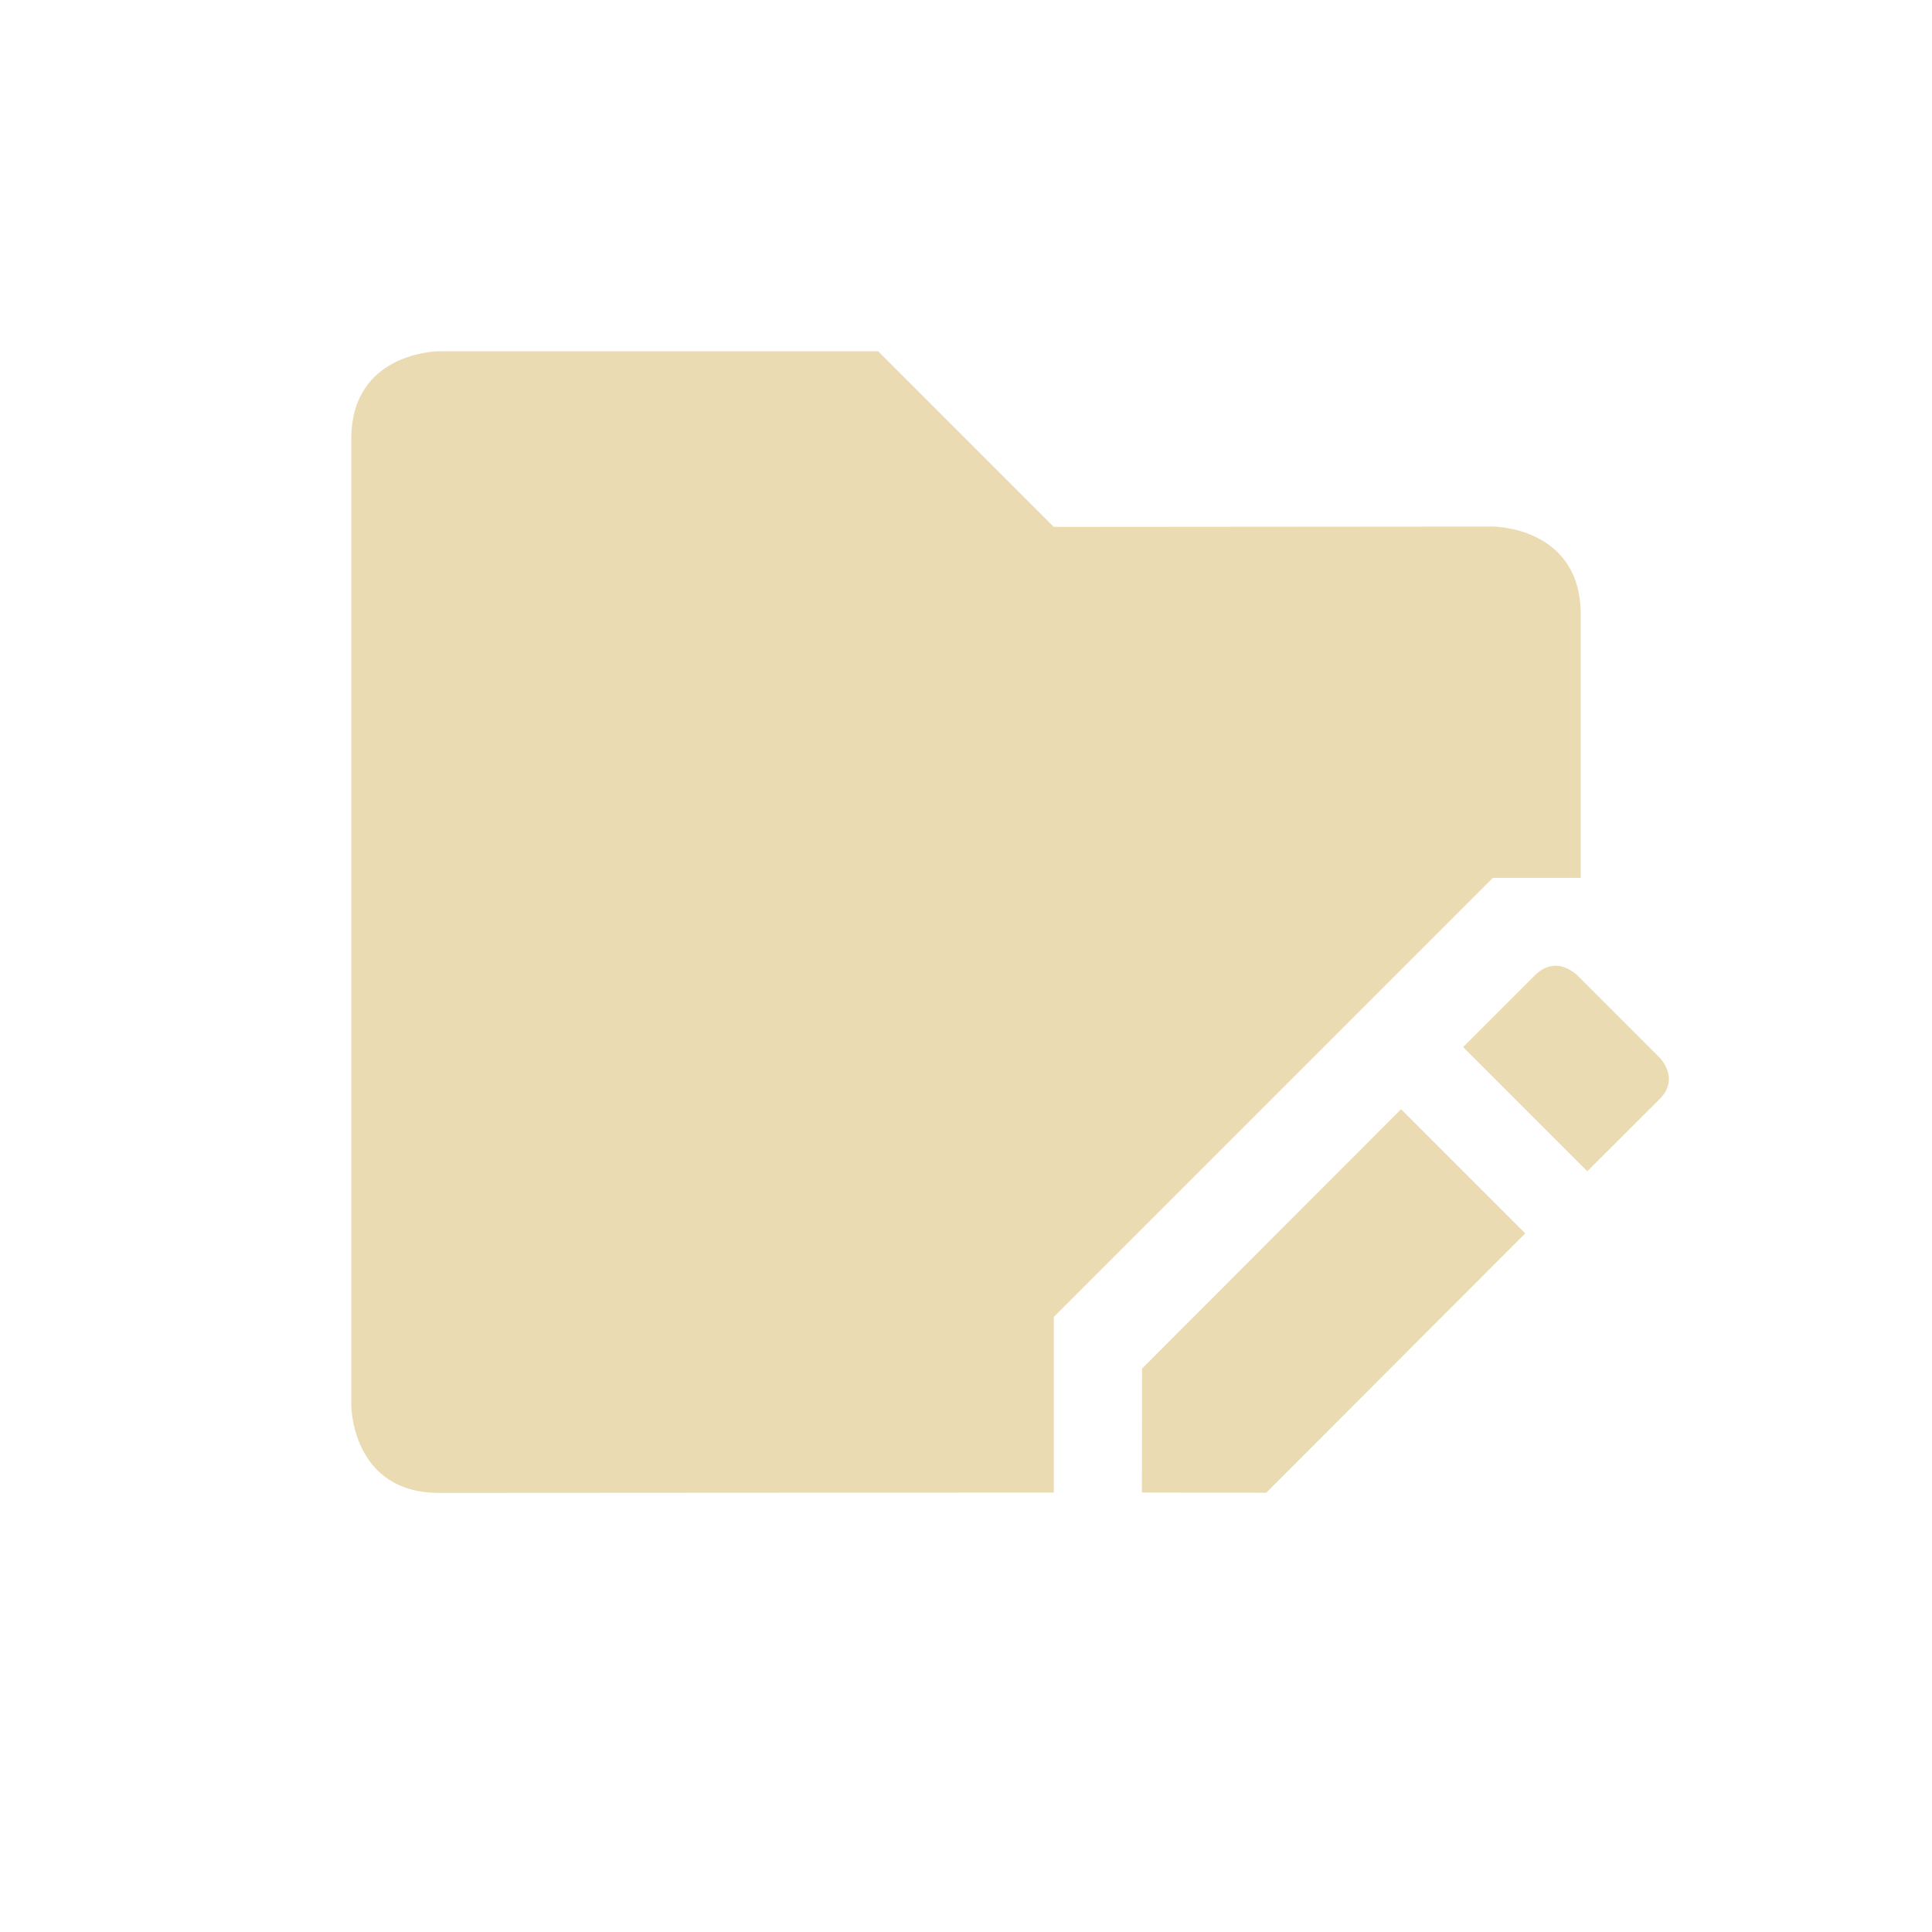
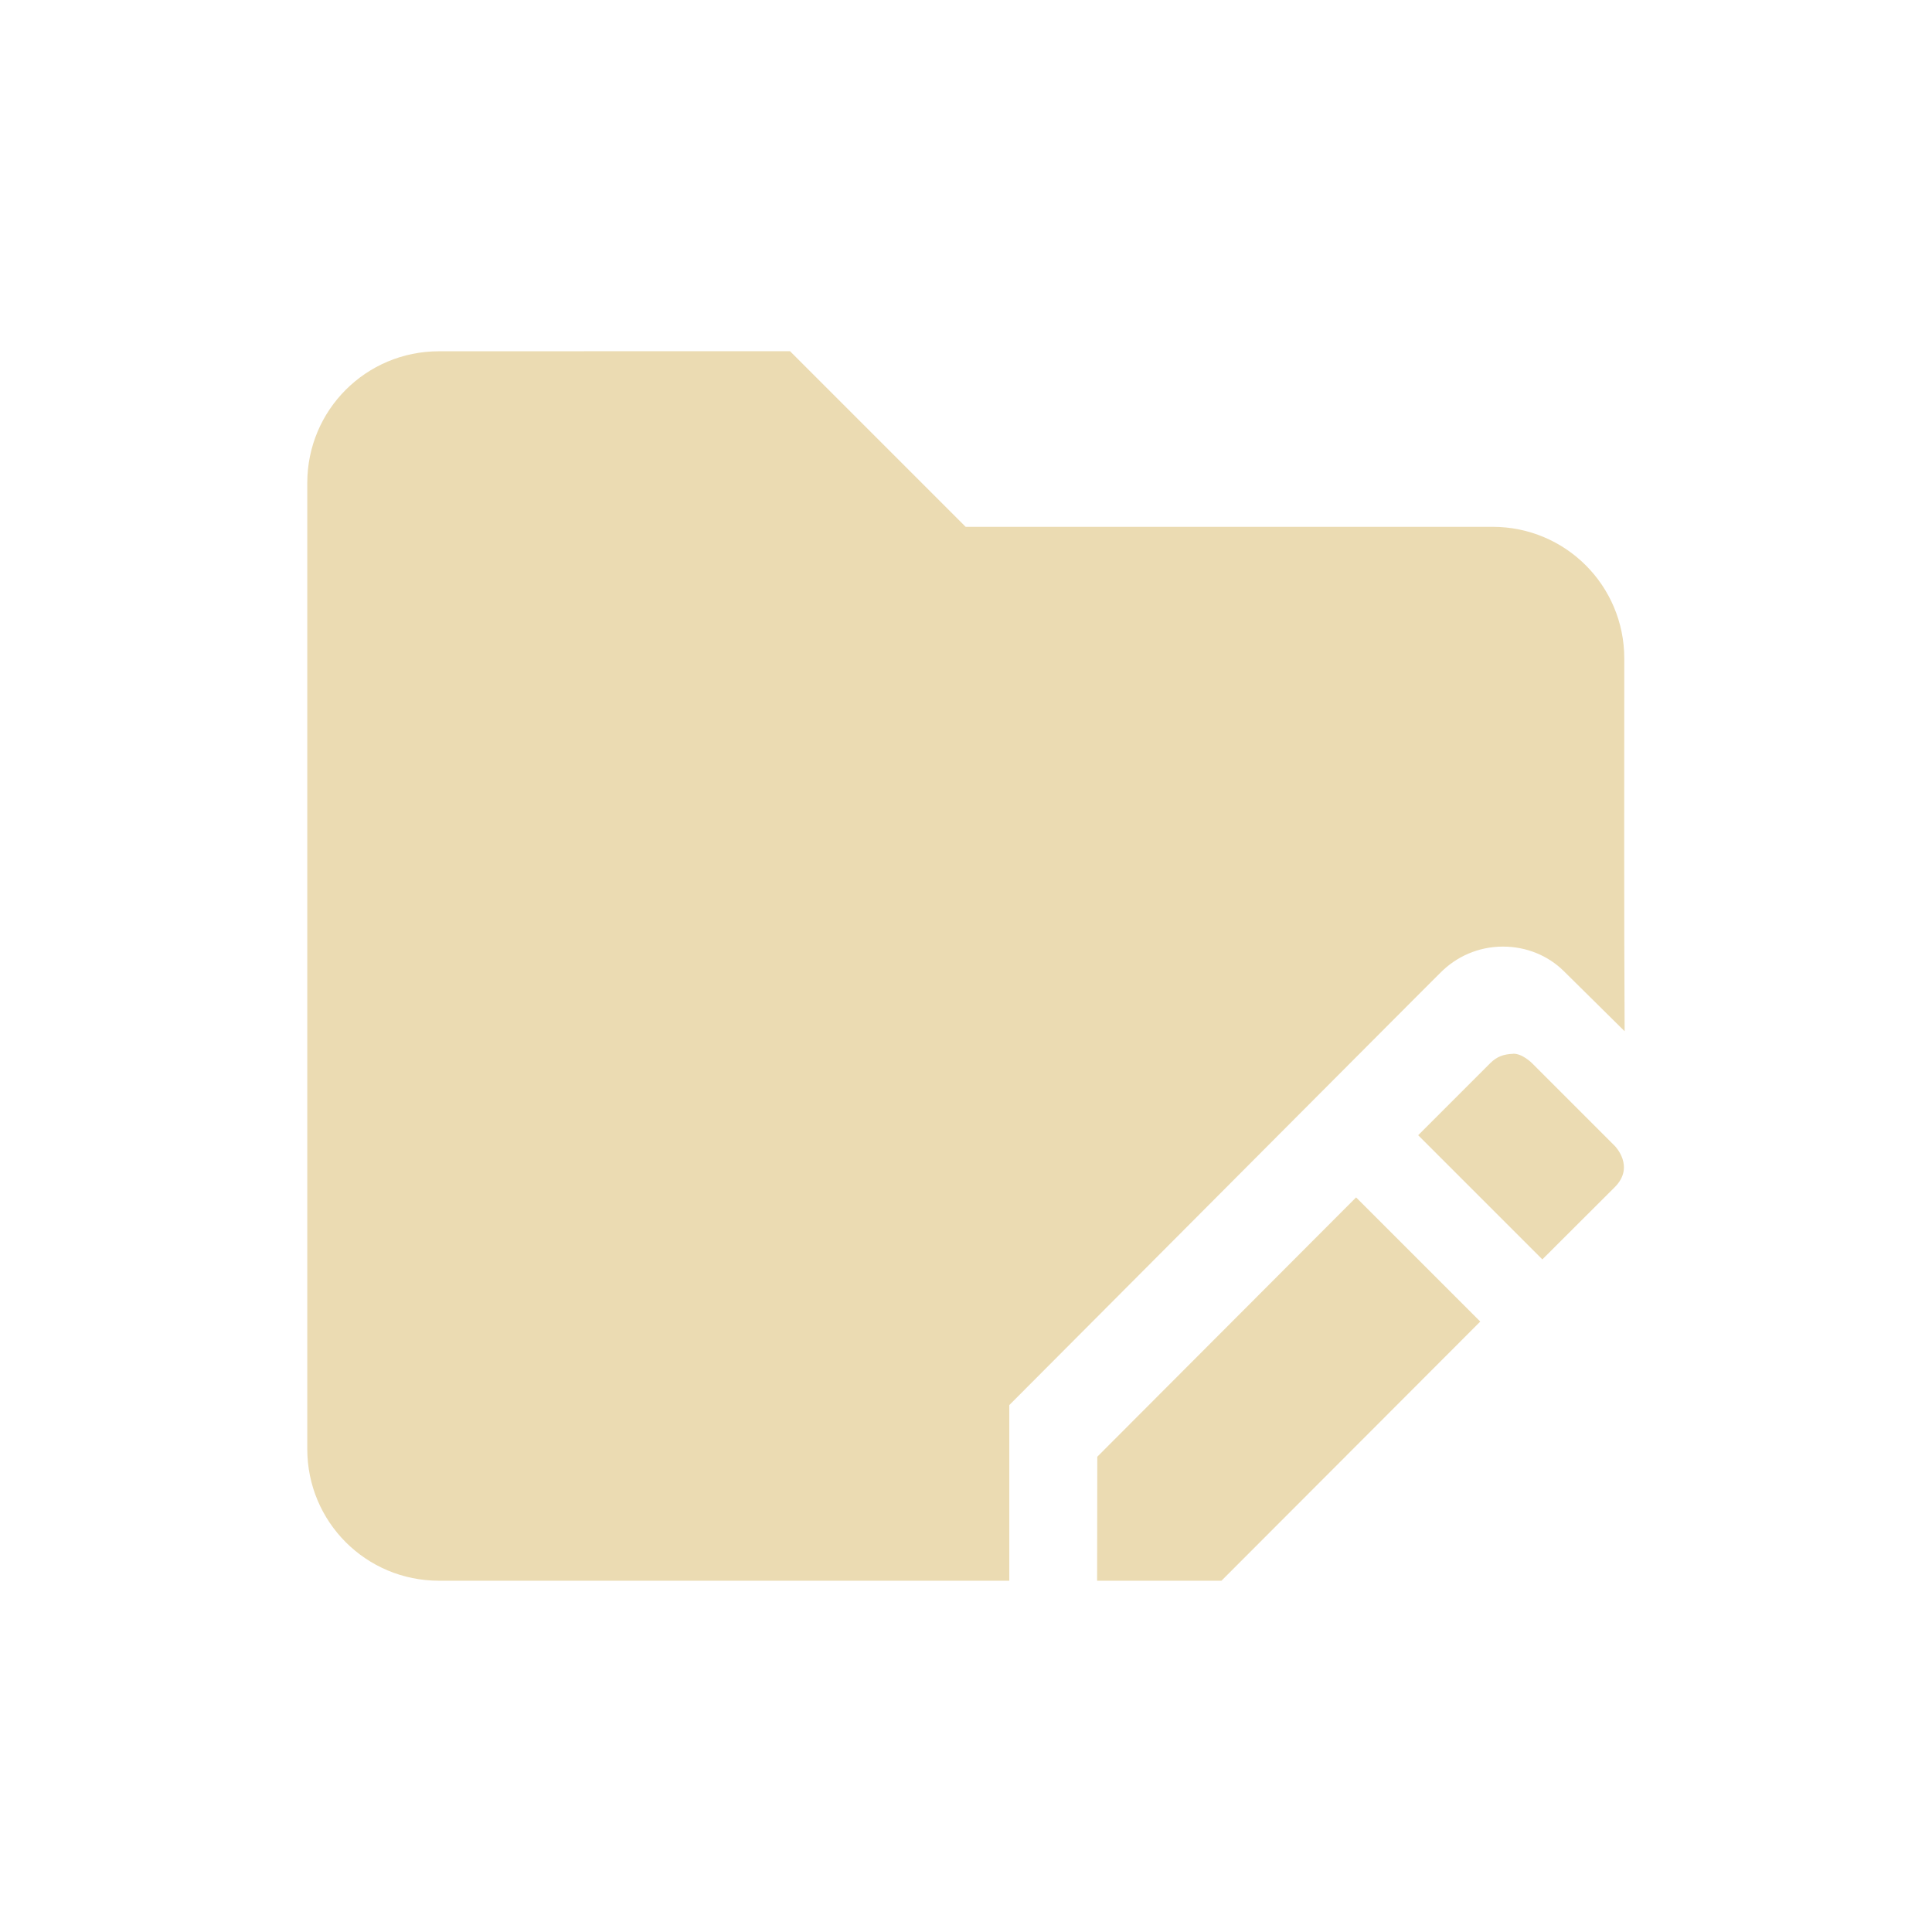
<svg xmlns="http://www.w3.org/2000/svg" width="22" height="22" version="1.1" viewBox="0 0 22 22">
  <defs>
    <style type="text/css">.ColorScheme-Text { color:#ebdbb2; } .ColorScheme-Highlight { color:#458588; }</style>
  </defs>
-   <path class="ColorScheme-Text" d="m5 4s-1 2e-6 -1 1v11s2e-6 1 1 1l7-0.004v-2l5-5h1v-3c0-1-1-1-1-1l-5 0.004-2-2zm12.7 6.998c-0.067 0.003-0.143 0.03-0.217 0.103l-0.822 0.822 1.414 1.414 0.824-0.822c0.236-0.236-2e-6 -0.471 0-0.471l-0.94-0.94s-0.112-0.113-0.26-0.107zm-1.746 1.633-2.949 2.953-2e-3 1.412 1.416 2e-3 2.949-2.953z" fill="currentColor" />
+   <path class="ColorScheme-Text" d="m4.999 4c-0.831 0-1.5 0.669-1.5 1.5v11c0 0.831 0.669 1.5 1.5 1.5h6.494v-2c1.636-1.641 4.913-4.93 4.908-4.922 0.181-0.184 0.433-0.299 0.713-0.299 0.27 0 0.516 0.104 0.693 0.279l0.693 0.685c-0.008-1.415-0.004-2.829-0.004-4.244 0-0.831-0.669-1.5-1.5-1.5h-6l-2-2zm12.23 8c-0.107 0.004-0.184 0.032-0.258 0.105l-0.822 0.822 1.414 1.414 0.824-0.822c0.236-0.236-2e-6 -0.471 0-0.471l-0.94-0.94s-0.112-0.114-0.219-0.109zm-1.787 1.635-2.947 2.953-2e-3 1.412h1.416l2.947-2.951z" fill="currentColor" />
</svg>
